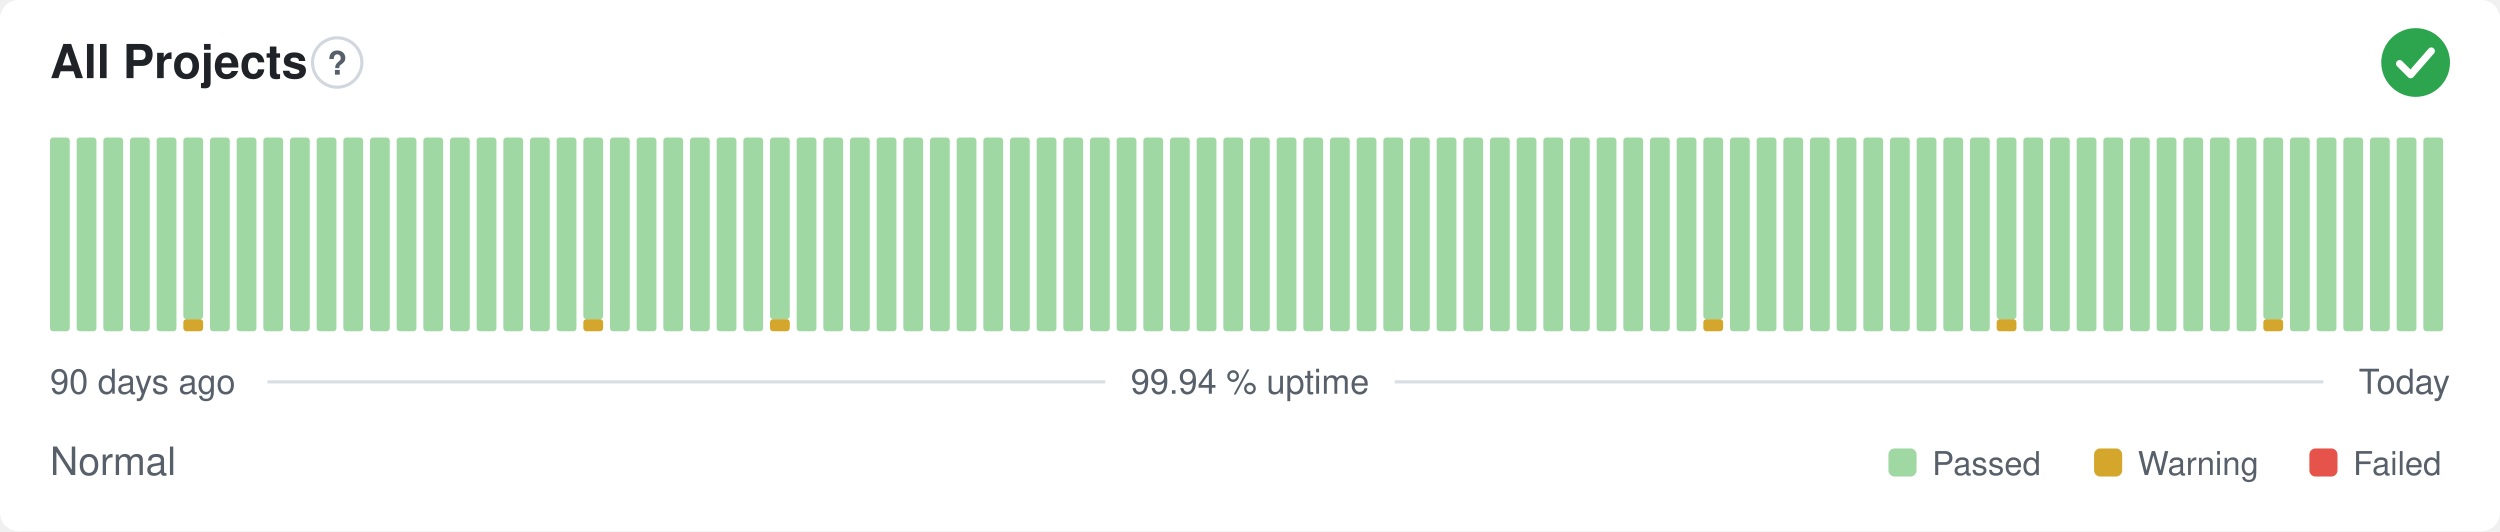
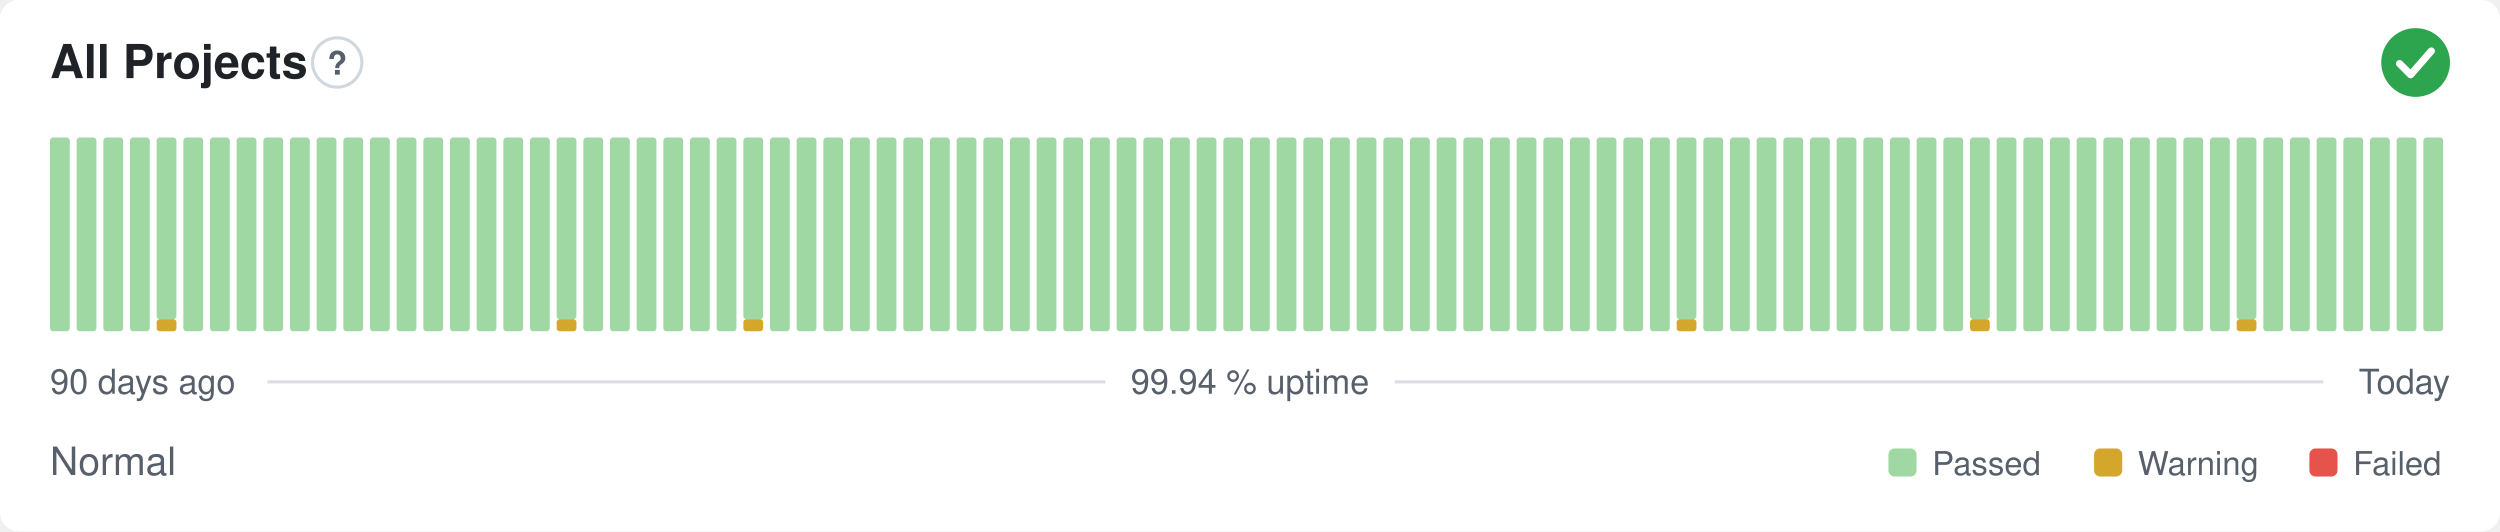
<svg xmlns="http://www.w3.org/2000/svg" width="800" height="170" viewBox="0 0 800 170" role="img" aria-label="All Projects: Normal, 99.94 % uptime over the last 90 days" font-family="-apple-system,BlinkMacSystemFont,'Segoe UI',Helvetica,Arial,sans-serif">
  <style>
    @media (prefers-color-scheme: dark) {
      .bg { fill: #0d1117 }
      .title { fill: #e6edf3 }
      .muted { fill: #8b949e }
      .hint { stroke: #30363d }
      .rule { stroke: #30363d }
      .nodata { fill: #21262d }
    }
  </style>
  <rect class="bg" width="800" height="170" rx="6" fill="#ffffff" />
  <text class="title" x="16" y="25" font-size="15" font-weight="600" fill="#1f2328">All Projects</text>
  <circle class="hint" cx="107.9" cy="20" r="7.9" fill="none" stroke="#d0d7de" stroke-width="1" />
  <text class="muted" x="107.9" y="23.9" text-anchor="middle" font-size="10.4" font-weight="700" fill="#57606a">?</text>
  <circle cx="773" cy="20" r="11" fill="#2da44e" />
  <path d="M767.87 20.37l3.54 3.54 6.60 -7.58" fill="none" stroke="#fff" stroke-width="2.31" stroke-linecap="round" stroke-linejoin="round" />
  <rect x="16.00" y="44.00" width="6.33" height="62.00" rx="1" fill="#9fd8a3" />
  <rect x="24.53" y="44.00" width="6.33" height="62.00" rx="1" fill="#9fd8a3" />
  <rect x="33.07" y="44.00" width="6.33" height="62.00" rx="1" fill="#9fd8a3" />
  <rect x="41.60" y="44.00" width="6.33" height="62.00" rx="1" fill="#9fd8a3" />
-   <rect x="50.13" y="44.00" width="6.33" height="62.00" rx="1" fill="#9fd8a3" />
-   <rect x="58.67" y="102.13" width="6.33" height="3.88" rx="1" fill="#d4a72c" />
-   <rect x="58.67" y="44.00" width="6.33" height="58.13" rx="1" fill="#9fd8a3" />
+   <rect x="50.13" y="102.13" width="6.33" height="3.88" rx="1" fill="#d4a72c" />
+   <rect x="50.13" y="44.00" width="6.33" height="58.13" rx="1" fill="#9fd8a3" />
+   <rect x="58.67" y="44.00" width="6.33" height="62.00" rx="1" fill="#9fd8a3" />
  <rect x="67.20" y="44.00" width="6.33" height="62.00" rx="1" fill="#9fd8a3" />
  <rect x="75.73" y="44.00" width="6.33" height="62.00" rx="1" fill="#9fd8a3" />
  <rect x="84.27" y="44.00" width="6.33" height="62.00" rx="1" fill="#9fd8a3" />
  <rect x="92.80" y="44.00" width="6.33" height="62.00" rx="1" fill="#9fd8a3" />
  <rect x="101.33" y="44.00" width="6.33" height="62.00" rx="1" fill="#9fd8a3" />
  <rect x="109.87" y="44.00" width="6.33" height="62.00" rx="1" fill="#9fd8a3" />
  <rect x="118.40" y="44.00" width="6.33" height="62.00" rx="1" fill="#9fd8a3" />
  <rect x="126.93" y="44.00" width="6.33" height="62.00" rx="1" fill="#9fd8a3" />
  <rect x="135.47" y="44.00" width="6.33" height="62.00" rx="1" fill="#9fd8a3" />
  <rect x="144.00" y="44.00" width="6.33" height="62.00" rx="1" fill="#9fd8a3" />
  <rect x="152.53" y="44.00" width="6.33" height="62.00" rx="1" fill="#9fd8a3" />
  <rect x="161.07" y="44.00" width="6.33" height="62.00" rx="1" fill="#9fd8a3" />
  <rect x="169.60" y="44.00" width="6.33" height="62.00" rx="1" fill="#9fd8a3" />
-   <rect x="178.13" y="44.00" width="6.33" height="62.00" rx="1" fill="#9fd8a3" />
-   <rect x="186.67" y="102.13" width="6.33" height="3.88" rx="1" fill="#d4a72c" />
-   <rect x="186.67" y="44.00" width="6.33" height="58.13" rx="1" fill="#9fd8a3" />
+   <rect x="178.13" y="102.13" width="6.33" height="3.88" rx="1" fill="#d4a72c" />
+   <rect x="178.13" y="44.00" width="6.33" height="58.13" rx="1" fill="#9fd8a3" />
+   <rect x="186.67" y="44.00" width="6.33" height="62.00" rx="1" fill="#9fd8a3" />
  <rect x="195.20" y="44.00" width="6.33" height="62.00" rx="1" fill="#9fd8a3" />
  <rect x="203.73" y="44.00" width="6.33" height="62.00" rx="1" fill="#9fd8a3" />
  <rect x="212.27" y="44.00" width="6.33" height="62.00" rx="1" fill="#9fd8a3" />
  <rect x="220.80" y="44.00" width="6.33" height="62.00" rx="1" fill="#9fd8a3" />
  <rect x="229.33" y="44.00" width="6.33" height="62.00" rx="1" fill="#9fd8a3" />
-   <rect x="237.87" y="44.00" width="6.33" height="62.00" rx="1" fill="#9fd8a3" />
-   <rect x="246.40" y="102.13" width="6.33" height="3.88" rx="1" fill="#d4a72c" />
-   <rect x="246.40" y="44.00" width="6.33" height="58.13" rx="1" fill="#9fd8a3" />
+   <rect x="237.87" y="102.13" width="6.33" height="3.88" rx="1" fill="#d4a72c" />
+   <rect x="237.87" y="44.00" width="6.33" height="58.13" rx="1" fill="#9fd8a3" />
+   <rect x="246.40" y="44.00" width="6.33" height="62.00" rx="1" fill="#9fd8a3" />
  <rect x="254.93" y="44.00" width="6.33" height="62.00" rx="1" fill="#9fd8a3" />
  <rect x="263.47" y="44.00" width="6.33" height="62.00" rx="1" fill="#9fd8a3" />
  <rect x="272.00" y="44.00" width="6.33" height="62.00" rx="1" fill="#9fd8a3" />
  <rect x="280.53" y="44.00" width="6.33" height="62.00" rx="1" fill="#9fd8a3" />
  <rect x="289.07" y="44.00" width="6.33" height="62.00" rx="1" fill="#9fd8a3" />
  <rect x="297.60" y="44.00" width="6.33" height="62.00" rx="1" fill="#9fd8a3" />
  <rect x="306.13" y="44.00" width="6.33" height="62.00" rx="1" fill="#9fd8a3" />
  <rect x="314.67" y="44.00" width="6.33" height="62.00" rx="1" fill="#9fd8a3" />
  <rect x="323.20" y="44.00" width="6.33" height="62.00" rx="1" fill="#9fd8a3" />
  <rect x="331.73" y="44.00" width="6.33" height="62.00" rx="1" fill="#9fd8a3" />
  <rect x="340.27" y="44.00" width="6.33" height="62.00" rx="1" fill="#9fd8a3" />
  <rect x="348.80" y="44.00" width="6.33" height="62.00" rx="1" fill="#9fd8a3" />
  <rect x="357.33" y="44.00" width="6.33" height="62.00" rx="1" fill="#9fd8a3" />
  <rect x="365.87" y="44.00" width="6.33" height="62.00" rx="1" fill="#9fd8a3" />
  <rect x="374.40" y="44.00" width="6.33" height="62.00" rx="1" fill="#9fd8a3" />
  <rect x="382.93" y="44.00" width="6.33" height="62.00" rx="1" fill="#9fd8a3" />
  <rect x="391.47" y="44.00" width="6.33" height="62.00" rx="1" fill="#9fd8a3" />
  <rect x="400.00" y="44.00" width="6.33" height="62.00" rx="1" fill="#9fd8a3" />
  <rect x="408.53" y="44.00" width="6.33" height="62.00" rx="1" fill="#9fd8a3" />
  <rect x="417.07" y="44.00" width="6.33" height="62.00" rx="1" fill="#9fd8a3" />
  <rect x="425.60" y="44.00" width="6.33" height="62.00" rx="1" fill="#9fd8a3" />
  <rect x="434.13" y="44.00" width="6.33" height="62.00" rx="1" fill="#9fd8a3" />
  <rect x="442.67" y="44.00" width="6.33" height="62.00" rx="1" fill="#9fd8a3" />
  <rect x="451.20" y="44.00" width="6.33" height="62.00" rx="1" fill="#9fd8a3" />
  <rect x="459.73" y="44.00" width="6.33" height="62.00" rx="1" fill="#9fd8a3" />
  <rect x="468.27" y="44.00" width="6.33" height="62.00" rx="1" fill="#9fd8a3" />
  <rect x="476.80" y="44.00" width="6.33" height="62.00" rx="1" fill="#9fd8a3" />
  <rect x="485.33" y="44.00" width="6.33" height="62.00" rx="1" fill="#9fd8a3" />
  <rect x="493.87" y="44.00" width="6.33" height="62.00" rx="1" fill="#9fd8a3" />
  <rect x="502.40" y="44.00" width="6.33" height="62.00" rx="1" fill="#9fd8a3" />
  <rect x="510.93" y="44.00" width="6.33" height="62.00" rx="1" fill="#9fd8a3" />
  <rect x="519.47" y="44.00" width="6.33" height="62.00" rx="1" fill="#9fd8a3" />
  <rect x="528.00" y="44.00" width="6.33" height="62.00" rx="1" fill="#9fd8a3" />
-   <rect x="536.53" y="44.00" width="6.33" height="62.00" rx="1" fill="#9fd8a3" />
-   <rect x="545.07" y="102.13" width="6.33" height="3.88" rx="1" fill="#d4a72c" />
-   <rect x="545.07" y="44.00" width="6.33" height="58.13" rx="1" fill="#9fd8a3" />
+   <rect x="536.53" y="102.13" width="6.33" height="3.88" rx="1" fill="#d4a72c" />
+   <rect x="536.53" y="44.00" width="6.33" height="58.13" rx="1" fill="#9fd8a3" />
+   <rect x="545.07" y="44.00" width="6.33" height="62.00" rx="1" fill="#9fd8a3" />
  <rect x="553.60" y="44.00" width="6.33" height="62.00" rx="1" fill="#9fd8a3" />
  <rect x="562.13" y="44.00" width="6.33" height="62.00" rx="1" fill="#9fd8a3" />
  <rect x="570.67" y="44.00" width="6.33" height="62.00" rx="1" fill="#9fd8a3" />
  <rect x="579.20" y="44.00" width="6.33" height="62.00" rx="1" fill="#9fd8a3" />
  <rect x="587.73" y="44.00" width="6.33" height="62.00" rx="1" fill="#9fd8a3" />
  <rect x="596.27" y="44.00" width="6.33" height="62.00" rx="1" fill="#9fd8a3" />
  <rect x="604.80" y="44.00" width="6.33" height="62.00" rx="1" fill="#9fd8a3" />
  <rect x="613.33" y="44.00" width="6.33" height="62.00" rx="1" fill="#9fd8a3" />
  <rect x="621.87" y="44.00" width="6.33" height="62.00" rx="1" fill="#9fd8a3" />
-   <rect x="630.40" y="44.00" width="6.33" height="62.00" rx="1" fill="#9fd8a3" />
-   <rect x="638.93" y="102.13" width="6.33" height="3.88" rx="1" fill="#d4a72c" />
-   <rect x="638.93" y="44.00" width="6.33" height="58.13" rx="1" fill="#9fd8a3" />
+   <rect x="630.40" y="102.13" width="6.33" height="3.88" rx="1" fill="#d4a72c" />
+   <rect x="630.40" y="44.00" width="6.33" height="58.13" rx="1" fill="#9fd8a3" />
+   <rect x="638.93" y="44.00" width="6.33" height="62.00" rx="1" fill="#9fd8a3" />
  <rect x="647.47" y="44.00" width="6.33" height="62.00" rx="1" fill="#9fd8a3" />
  <rect x="656.00" y="44.00" width="6.33" height="62.00" rx="1" fill="#9fd8a3" />
  <rect x="664.53" y="44.00" width="6.33" height="62.00" rx="1" fill="#9fd8a3" />
  <rect x="673.07" y="44.00" width="6.33" height="62.00" rx="1" fill="#9fd8a3" />
  <rect x="681.60" y="44.00" width="6.33" height="62.00" rx="1" fill="#9fd8a3" />
  <rect x="690.13" y="44.00" width="6.33" height="62.00" rx="1" fill="#9fd8a3" />
  <rect x="698.67" y="44.00" width="6.33" height="62.00" rx="1" fill="#9fd8a3" />
  <rect x="707.20" y="44.00" width="6.33" height="62.00" rx="1" fill="#9fd8a3" />
-   <rect x="715.73" y="44.00" width="6.33" height="62.00" rx="1" fill="#9fd8a3" />
-   <rect x="724.27" y="102.13" width="6.33" height="3.88" rx="1" fill="#d4a72c" />
-   <rect x="724.27" y="44.00" width="6.33" height="58.13" rx="1" fill="#9fd8a3" />
+   <rect x="715.73" y="102.13" width="6.33" height="3.88" rx="1" fill="#d4a72c" />
+   <rect x="715.73" y="44.00" width="6.33" height="58.13" rx="1" fill="#9fd8a3" />
+   <rect x="724.27" y="44.00" width="6.33" height="62.00" rx="1" fill="#9fd8a3" />
  <rect x="732.80" y="44.00" width="6.33" height="62.00" rx="1" fill="#9fd8a3" />
  <rect x="741.33" y="44.00" width="6.33" height="62.00" rx="1" fill="#9fd8a3" />
  <rect x="749.87" y="44.00" width="6.33" height="62.00" rx="1" fill="#9fd8a3" />
  <rect x="758.40" y="44.00" width="6.33" height="62.00" rx="1" fill="#9fd8a3" />
  <rect x="766.93" y="44.00" width="6.33" height="62.00" rx="1" fill="#9fd8a3" />
  <rect x="775.47" y="44.00" width="6.33" height="62.00" rx="1" fill="#9fd8a3" />
  <text class="muted" x="16" y="126" font-size="11" fill="#57606a">90 days ago</text>
  <text class="muted" x="400" y="126" text-anchor="middle" font-size="11" fill="#57606a">99.94 % uptime</text>
  <text class="muted" x="784" y="126" text-anchor="end" font-size="11" fill="#57606a">Today</text>
  <line class="rule" x1="85.6" y1="122.2" x2="353.7" y2="122.2" stroke="#d8dee4" stroke-width="1" />
  <line class="rule" x1="446.3" y1="122.2" x2="743.5" y2="122.2" stroke="#d8dee4" stroke-width="1" />
  <text class="muted" x="16" y="152" font-size="12.5" fill="#57606a">Normal</text>
  <rect x="604.3" y="143.5" width="9.0" height="9.0" rx="2" fill="#9fd8a3" />
  <text class="muted" x="618.3" y="152" font-size="10.5" fill="#57606a">Passed</text>
  <rect x="670.1" y="143.5" width="9.0" height="9.0" rx="2" fill="#d4a72c" />
  <text class="muted" x="684.1" y="152" font-size="10.5" fill="#57606a">Warning</text>
  <rect x="739.0" y="143.5" width="9.0" height="9.0" rx="2" fill="#e5534b" />
  <text class="muted" x="753.0" y="152" font-size="10.5" fill="#57606a">Failed</text>
</svg>
